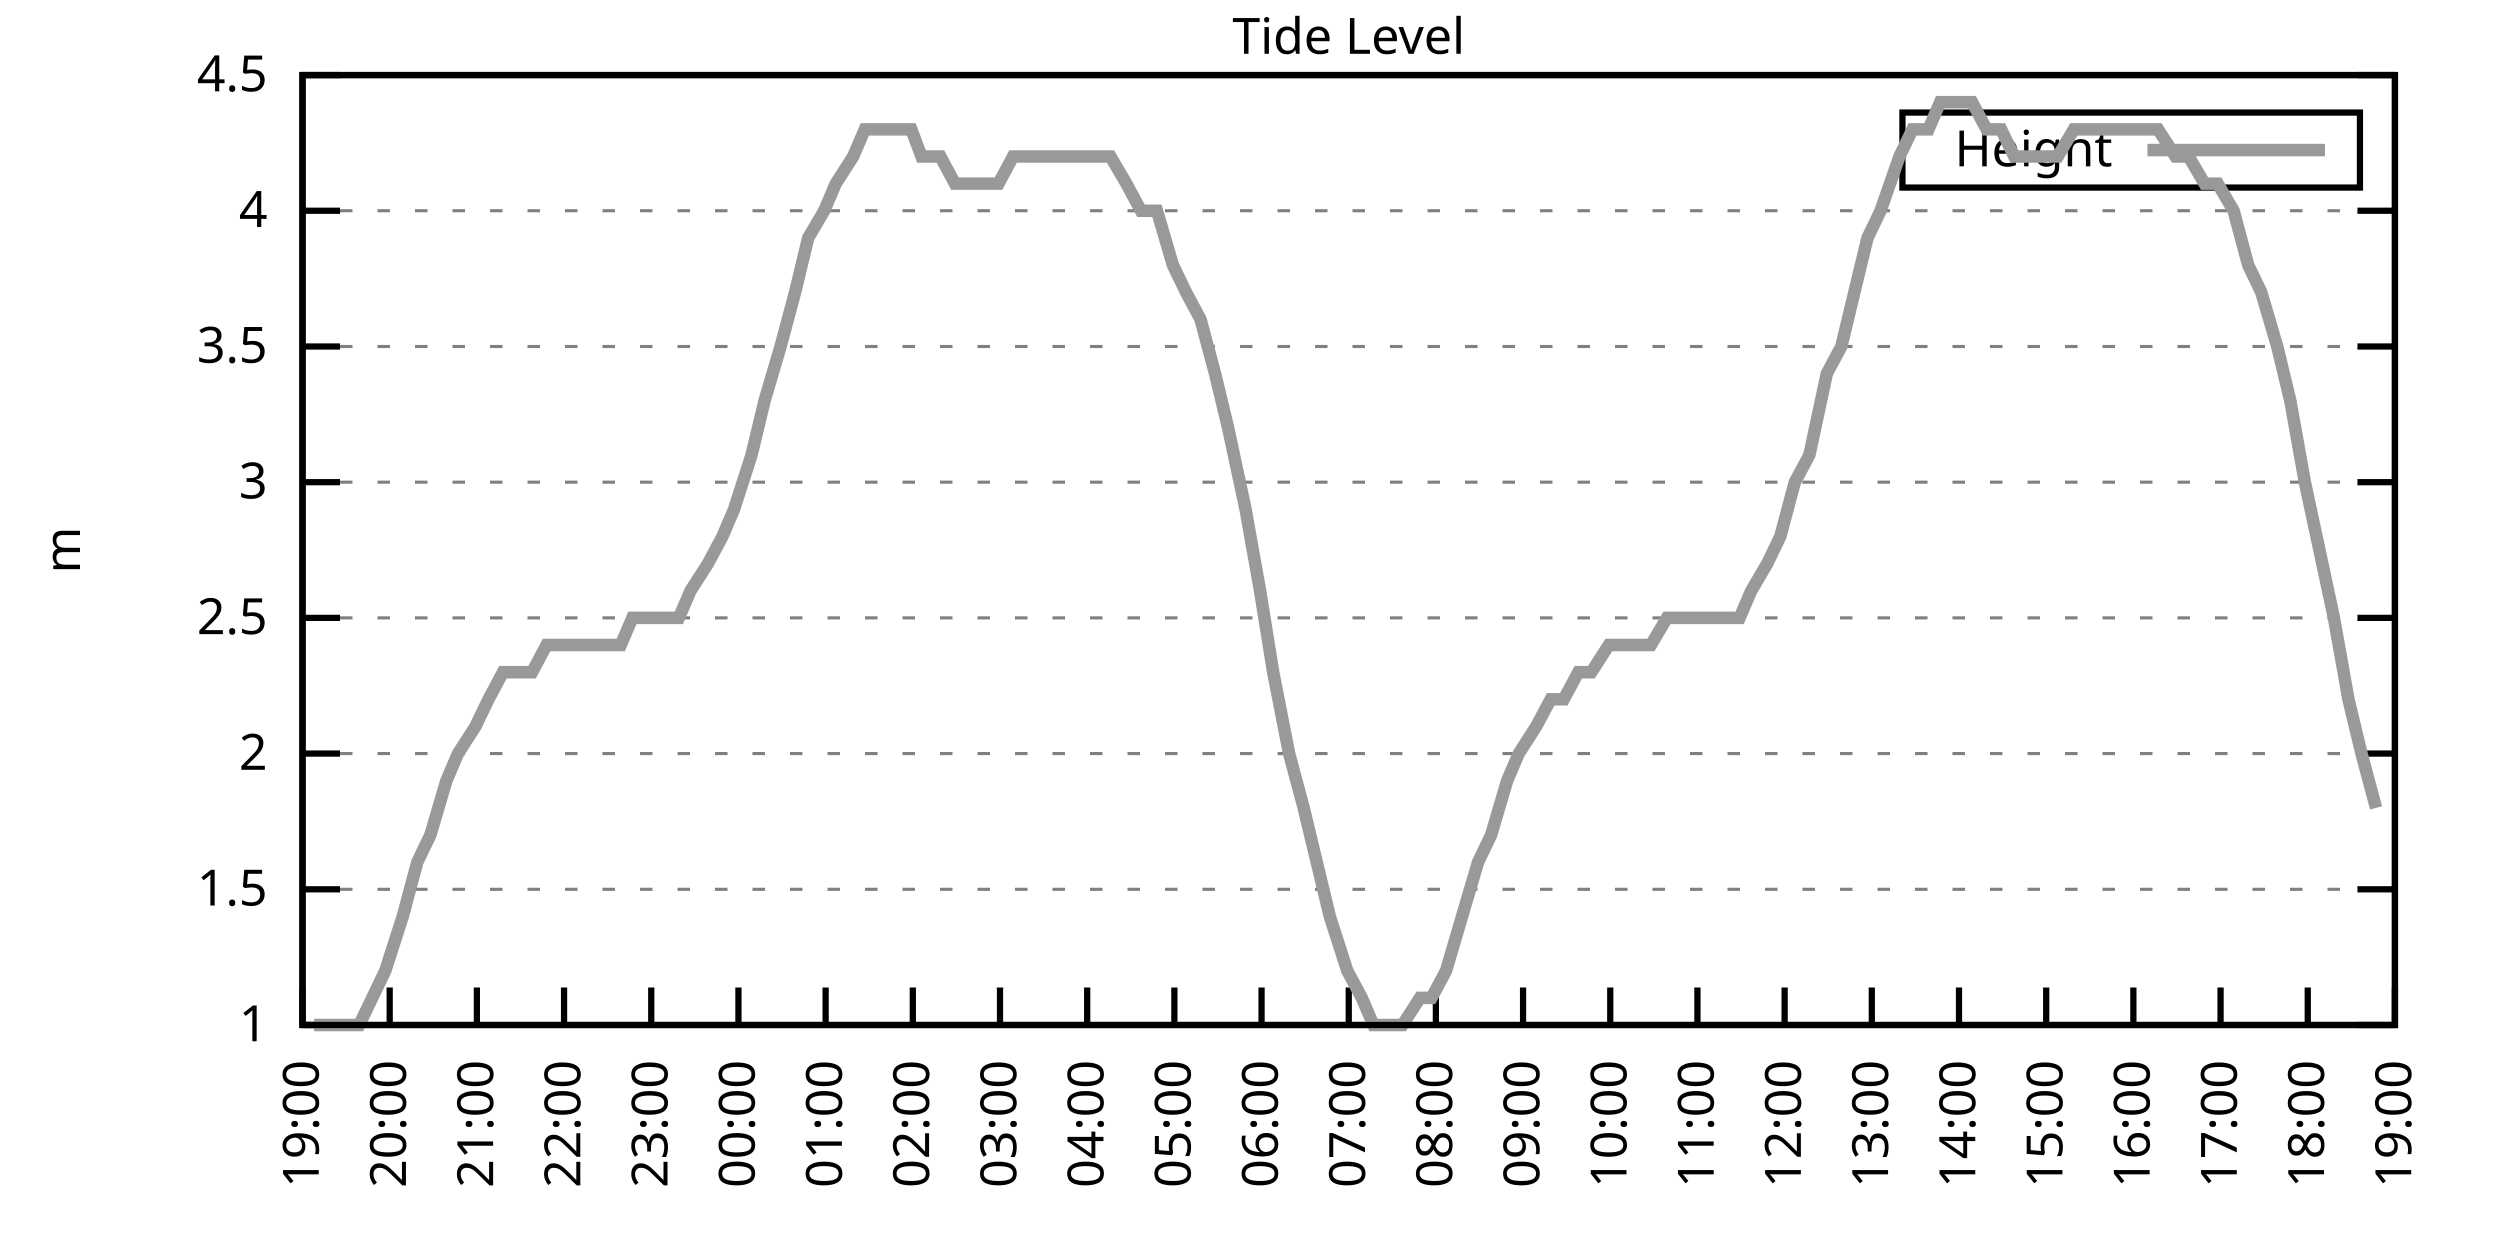
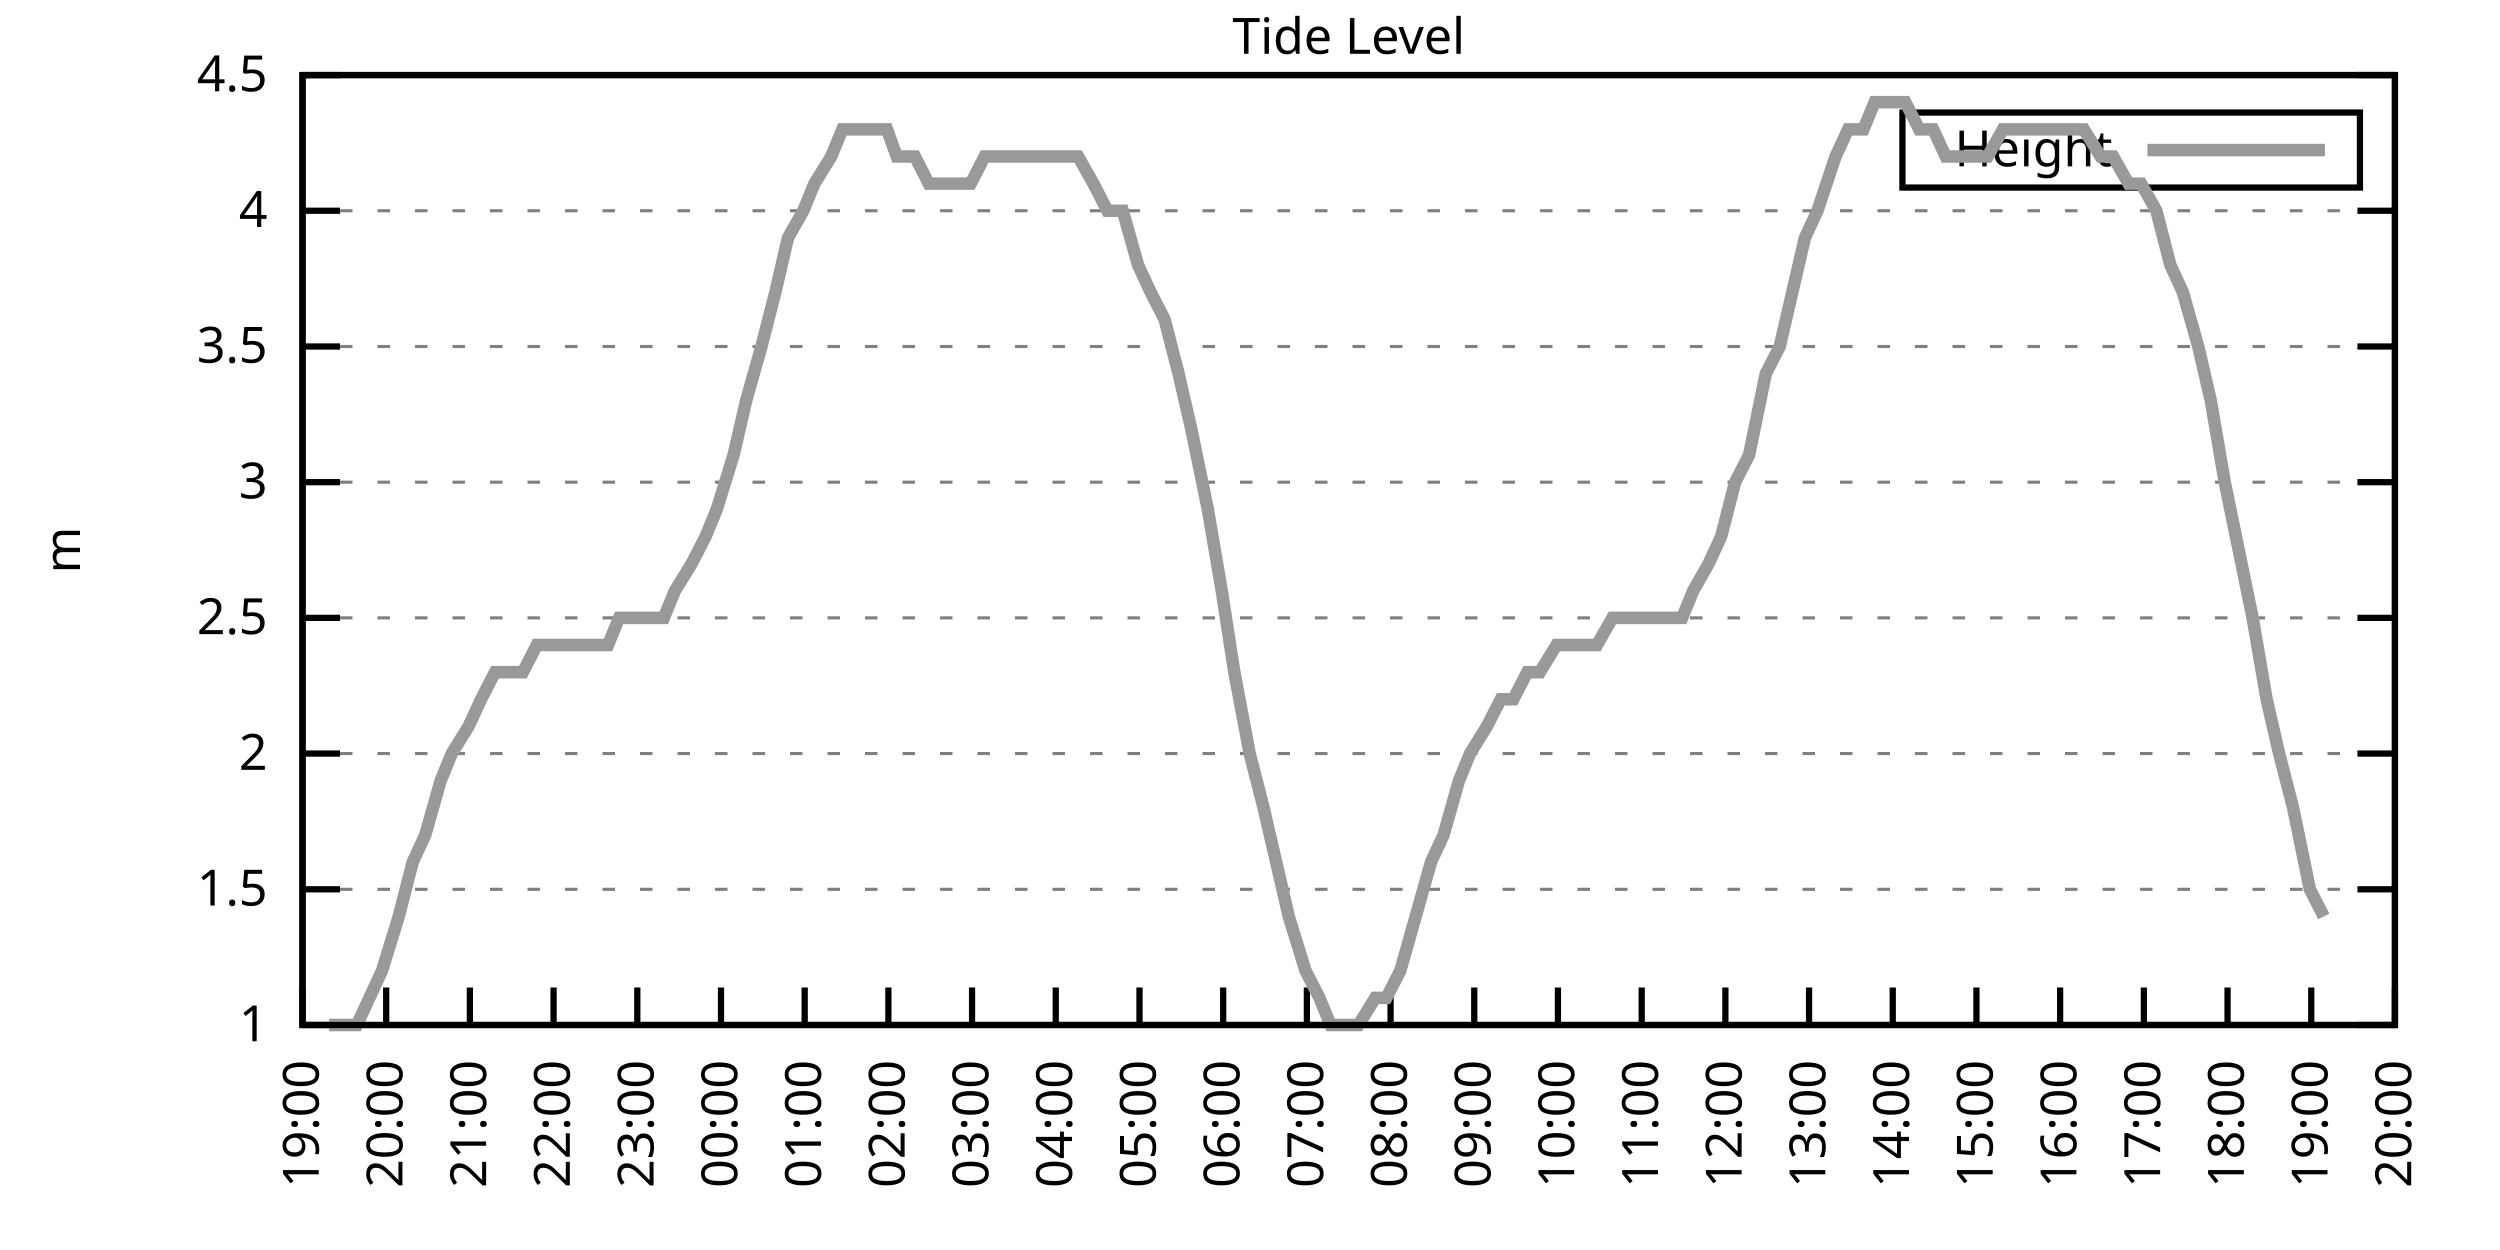
<svg xmlns="http://www.w3.org/2000/svg" xmlns:xlink="http://www.w3.org/1999/xlink" width="400" height="200" viewBox="0 0 400 200">
  <g id="gnuplot_canvas">
    <rect x="0" y="0" width="400" height="200" fill="none" />
    <defs>
      <circle id="gpDot" r="0.5" stroke-width="0.5" stroke="currentColor" />
      <path id="gpPt0" stroke-width="0.333" stroke="currentColor" d="M-1,0 h2 M0,-1 v2" />
      <path id="gpPt1" stroke-width="0.333" stroke="currentColor" d="M-1,-1 L1,1 M1,-1 L-1,1" />
      <path id="gpPt2" stroke-width="0.333" stroke="currentColor" d="M-1,0 L1,0 M0,-1 L0,1 M-1,-1 L1,1 M-1,1 L1,-1" />
      <rect id="gpPt3" stroke-width="0.333" stroke="currentColor" x="-1" y="-1" width="2" height="2" />
      <rect id="gpPt4" stroke-width="0.333" stroke="currentColor" fill="currentColor" x="-1" y="-1" width="2" height="2" />
      <circle id="gpPt5" stroke-width="0.333" stroke="currentColor" cx="0" cy="0" r="1" />
      <use xlink:href="#gpPt5" id="gpPt6" fill="currentColor" stroke="none" />
      <path id="gpPt7" stroke-width="0.333" stroke="currentColor" d="M0,-1.33 L-1.33,0.67 L1.33,0.67 z" />
      <use xlink:href="#gpPt7" id="gpPt8" fill="currentColor" stroke="none" />
      <use xlink:href="#gpPt7" id="gpPt9" stroke="currentColor" transform="rotate(180)" />
      <use xlink:href="#gpPt9" id="gpPt10" fill="currentColor" stroke="none" />
      <use xlink:href="#gpPt3" id="gpPt11" stroke="currentColor" transform="rotate(45)" />
      <use xlink:href="#gpPt11" id="gpPt12" fill="currentColor" stroke="none" />
      <path id="gpPt13" stroke-width="0.333" stroke="currentColor" d="M0,1.330 L1.265,0.411 L0.782,-1.067 L-0.782,-1.076 L-1.265,0.411 z" />
      <use xlink:href="#gpPt13" id="gpPt14" fill="currentColor" stroke="none" />
      <filter id="textbox" filterUnits="objectBoundingBox" x="0" y="0" height="1" width="1">
        <feFlood flood-color="white" flood-opacity="1" result="bgnd" />
        <feComposite in="SourceGraphic" in2="bgnd" operator="atop" />
      </filter>
      <filter id="greybox" filterUnits="objectBoundingBox" x="0" y="0" height="1" width="1">
        <feFlood flood-color="lightgrey" flood-opacity="1" result="grey" />
        <feComposite in="SourceGraphic" in2="grey" operator="atop" />
      </filter>
    </defs>
    <g fill="none" color="white" stroke="currentColor" stroke-width="1.00" stroke-linecap="butt" stroke-linejoin="miter">
</g>
    <g fill="none" color="black" stroke="currentColor" stroke-width="1.00" stroke-linecap="butt" stroke-linejoin="miter">
      <g stroke="none" shape-rendering="crispEdges">
        <polygon fill="rgb(255, 255, 255)" points="48.40,164.00 383.18,164.00 383.18,12.02 48.40,12.02 " />
      </g>
    </g>
    <g fill="none" color="black" stroke="currentColor" stroke-width="1.00" stroke-linecap="butt" stroke-linejoin="miter">
</g>
    <g fill="none" color="black" stroke="black" stroke-width="0.50" stroke-linecap="butt" stroke-linejoin="miter">
</g>
    <g fill="none" color="gray" stroke="currentColor" stroke-width="0.50" stroke-linecap="butt" stroke-linejoin="miter">
      <path stroke="gray" stroke-dasharray="2,4" class="gridline" d="M48.40,164.00 L383.19,164.00  " />
    </g>
    <g fill="none" color="gray" stroke="gray" stroke-width="1.00" stroke-linecap="butt" stroke-linejoin="miter">
</g>
    <g fill="none" color="black" stroke="currentColor" stroke-width="1.00" stroke-linecap="butt" stroke-linejoin="miter">
      <path stroke="black" d="M48.40,164.00 L54.40,164.00 M383.19,164.00 L377.19,164.00  " />
      <g transform="translate(42.80,166.60)" stroke="none" fill="black" font-family="Sans" font-size="8.00" text-anchor="end">
        <text>
          <tspan font-family="Sans"> 1</tspan>
        </text>
      </g>
    </g>
    <g fill="none" color="black" stroke="currentColor" stroke-width="1.00" stroke-linecap="butt" stroke-linejoin="miter">
</g>
    <g fill="none" color="black" stroke="black" stroke-width="0.50" stroke-linecap="butt" stroke-linejoin="miter">
</g>
    <g fill="none" color="gray" stroke="currentColor" stroke-width="0.50" stroke-linecap="butt" stroke-linejoin="miter">
      <path stroke="gray" stroke-dasharray="2,4" class="gridline" d="M48.40,142.29 L383.19,142.29  " />
    </g>
    <g fill="none" color="gray" stroke="gray" stroke-width="1.00" stroke-linecap="butt" stroke-linejoin="miter">
</g>
    <g fill="none" color="black" stroke="currentColor" stroke-width="1.00" stroke-linecap="butt" stroke-linejoin="miter">
      <path stroke="black" d="M48.40,142.29 L54.40,142.29 M383.19,142.29 L377.19,142.29  " />
      <g transform="translate(42.80,144.89)" stroke="none" fill="black" font-family="Sans" font-size="8.00" text-anchor="end">
        <text>
          <tspan font-family="Sans"> 1.5</tspan>
        </text>
      </g>
    </g>
    <g fill="none" color="black" stroke="currentColor" stroke-width="1.00" stroke-linecap="butt" stroke-linejoin="miter">
</g>
    <g fill="none" color="black" stroke="black" stroke-width="0.50" stroke-linecap="butt" stroke-linejoin="miter">
</g>
    <g fill="none" color="gray" stroke="currentColor" stroke-width="0.50" stroke-linecap="butt" stroke-linejoin="miter">
      <path stroke="gray" stroke-dasharray="2,4" class="gridline" d="M48.40,120.57 L383.19,120.57  " />
    </g>
    <g fill="none" color="gray" stroke="gray" stroke-width="1.00" stroke-linecap="butt" stroke-linejoin="miter">
</g>
    <g fill="none" color="black" stroke="currentColor" stroke-width="1.00" stroke-linecap="butt" stroke-linejoin="miter">
      <path stroke="black" d="M48.40,120.57 L54.40,120.57 M383.19,120.57 L377.19,120.57  " />
      <g transform="translate(42.80,123.17)" stroke="none" fill="black" font-family="Sans" font-size="8.00" text-anchor="end">
        <text>
          <tspan font-family="Sans"> 2</tspan>
        </text>
      </g>
    </g>
    <g fill="none" color="black" stroke="currentColor" stroke-width="1.00" stroke-linecap="butt" stroke-linejoin="miter">
</g>
    <g fill="none" color="black" stroke="black" stroke-width="0.50" stroke-linecap="butt" stroke-linejoin="miter">
</g>
    <g fill="none" color="gray" stroke="currentColor" stroke-width="0.50" stroke-linecap="butt" stroke-linejoin="miter">
      <path stroke="gray" stroke-dasharray="2,4" class="gridline" d="M48.40,98.86 L383.19,98.86  " />
    </g>
    <g fill="none" color="gray" stroke="gray" stroke-width="1.00" stroke-linecap="butt" stroke-linejoin="miter">
</g>
    <g fill="none" color="black" stroke="currentColor" stroke-width="1.00" stroke-linecap="butt" stroke-linejoin="miter">
      <path stroke="black" d="M48.40,98.86 L54.40,98.86 M383.19,98.86 L377.19,98.86  " />
      <g transform="translate(42.80,101.46)" stroke="none" fill="black" font-family="Sans" font-size="8.00" text-anchor="end">
        <text>
          <tspan font-family="Sans"> 2.5</tspan>
        </text>
      </g>
    </g>
    <g fill="none" color="black" stroke="currentColor" stroke-width="1.00" stroke-linecap="butt" stroke-linejoin="miter">
</g>
    <g fill="none" color="black" stroke="black" stroke-width="0.50" stroke-linecap="butt" stroke-linejoin="miter">
</g>
    <g fill="none" color="gray" stroke="currentColor" stroke-width="0.50" stroke-linecap="butt" stroke-linejoin="miter">
      <path stroke="gray" stroke-dasharray="2,4" class="gridline" d="M48.40,77.15 L383.19,77.15  " />
    </g>
    <g fill="none" color="gray" stroke="gray" stroke-width="1.00" stroke-linecap="butt" stroke-linejoin="miter">
</g>
    <g fill="none" color="black" stroke="currentColor" stroke-width="1.00" stroke-linecap="butt" stroke-linejoin="miter">
      <path stroke="black" d="M48.40,77.15 L54.40,77.15 M383.19,77.15 L377.19,77.15  " />
      <g transform="translate(42.80,79.75)" stroke="none" fill="black" font-family="Sans" font-size="8.00" text-anchor="end">
        <text>
          <tspan font-family="Sans"> 3</tspan>
        </text>
      </g>
    </g>
    <g fill="none" color="black" stroke="currentColor" stroke-width="1.00" stroke-linecap="butt" stroke-linejoin="miter">
</g>
    <g fill="none" color="black" stroke="black" stroke-width="0.50" stroke-linecap="butt" stroke-linejoin="miter">
</g>
    <g fill="none" color="gray" stroke="currentColor" stroke-width="0.50" stroke-linecap="butt" stroke-linejoin="miter">
      <path stroke="gray" stroke-dasharray="2,4" class="gridline" d="M48.40,55.44 L383.19,55.44  " />
    </g>
    <g fill="none" color="gray" stroke="gray" stroke-width="1.00" stroke-linecap="butt" stroke-linejoin="miter">
</g>
    <g fill="none" color="black" stroke="currentColor" stroke-width="1.00" stroke-linecap="butt" stroke-linejoin="miter">
      <path stroke="black" d="M48.40,55.44 L54.40,55.44 M383.19,55.44 L377.19,55.44  " />
      <g transform="translate(42.80,58.04)" stroke="none" fill="black" font-family="Sans" font-size="8.00" text-anchor="end">
        <text>
          <tspan font-family="Sans"> 3.5</tspan>
        </text>
      </g>
    </g>
    <g fill="none" color="black" stroke="currentColor" stroke-width="1.00" stroke-linecap="butt" stroke-linejoin="miter">
</g>
    <g fill="none" color="black" stroke="black" stroke-width="0.50" stroke-linecap="butt" stroke-linejoin="miter">
</g>
    <g fill="none" color="gray" stroke="currentColor" stroke-width="0.50" stroke-linecap="butt" stroke-linejoin="miter">
      <path stroke="gray" stroke-dasharray="2,4" class="gridline" d="M48.40,33.72 L383.19,33.72  " />
    </g>
    <g fill="none" color="gray" stroke="gray" stroke-width="1.00" stroke-linecap="butt" stroke-linejoin="miter">
</g>
    <g fill="none" color="black" stroke="currentColor" stroke-width="1.00" stroke-linecap="butt" stroke-linejoin="miter">
      <path stroke="black" d="M48.40,33.72 L54.40,33.72 M383.19,33.72 L377.19,33.72  " />
      <g transform="translate(42.80,36.32)" stroke="none" fill="black" font-family="Sans" font-size="8.00" text-anchor="end">
        <text>
          <tspan font-family="Sans"> 4</tspan>
        </text>
      </g>
    </g>
    <g fill="none" color="black" stroke="currentColor" stroke-width="1.00" stroke-linecap="butt" stroke-linejoin="miter">
</g>
    <g fill="none" color="black" stroke="black" stroke-width="0.50" stroke-linecap="butt" stroke-linejoin="miter">
</g>
    <g fill="none" color="gray" stroke="currentColor" stroke-width="0.50" stroke-linecap="butt" stroke-linejoin="miter">
      <path stroke="gray" stroke-dasharray="2,4" class="gridline" d="M48.40,12.01 L383.19,12.01  " />
    </g>
    <g fill="none" color="gray" stroke="gray" stroke-width="1.00" stroke-linecap="butt" stroke-linejoin="miter">
</g>
    <g fill="none" color="black" stroke="currentColor" stroke-width="1.00" stroke-linecap="butt" stroke-linejoin="miter">
      <path stroke="black" d="M48.40,12.01 L54.40,12.01 M383.19,12.01 L377.19,12.01  " />
      <g transform="translate(42.80,14.61)" stroke="none" fill="black" font-family="Sans" font-size="8.00" text-anchor="end">
        <text>
          <tspan font-family="Sans"> 4.5</tspan>
        </text>
      </g>
    </g>
    <g fill="none" color="black" stroke="currentColor" stroke-width="1.00" stroke-linecap="butt" stroke-linejoin="miter">
      <path stroke="black" d="M48.40,164.00 L48.40,158.00  " />
      <g transform="translate(51.00,169.60) rotate(270.00)" stroke="none" fill="black" font-family="Sans" font-size="8.00" text-anchor="end">
        <text>
          <tspan font-family="Sans">19:00</tspan>
        </text>
      </g>
    </g>
    <g fill="none" color="black" stroke="currentColor" stroke-width="1.00" stroke-linecap="butt" stroke-linejoin="miter">
-       <path stroke="black" d="M62.35,164.00 L62.35,158.00  " />
-       <g transform="translate(64.95,169.60) rotate(270.00)" stroke="none" fill="black" font-family="Sans" font-size="8.00" text-anchor="end">
+       <path stroke="black" d="M61.79,164.00 L61.79,158.00  " />
+       <g transform="translate(64.39,169.60) rotate(270.00)" stroke="none" fill="black" font-family="Sans" font-size="8.00" text-anchor="end">
        <text>
          <tspan font-family="Sans">20:00</tspan>
        </text>
      </g>
    </g>
    <g fill="none" color="black" stroke="currentColor" stroke-width="1.00" stroke-linecap="butt" stroke-linejoin="miter">
-       <path stroke="black" d="M76.30,164.00 L76.30,158.00  " />
-       <g transform="translate(78.90,169.60) rotate(270.00)" stroke="none" fill="black" font-family="Sans" font-size="8.00" text-anchor="end">
+       <path stroke="black" d="M75.18,164.00 L75.18,158.00  " />
+       <g transform="translate(77.78,169.60) rotate(270.00)" stroke="none" fill="black" font-family="Sans" font-size="8.00" text-anchor="end">
        <text>
          <tspan font-family="Sans">21:00</tspan>
        </text>
      </g>
    </g>
    <g fill="none" color="black" stroke="currentColor" stroke-width="1.00" stroke-linecap="butt" stroke-linejoin="miter">
-       <path stroke="black" d="M90.25,164.00 L90.25,158.00  " />
-       <g transform="translate(92.85,169.60) rotate(270.00)" stroke="none" fill="black" font-family="Sans" font-size="8.00" text-anchor="end">
+       <path stroke="black" d="M88.57,164.00 L88.57,158.00  " />
+       <g transform="translate(91.17,169.60) rotate(270.00)" stroke="none" fill="black" font-family="Sans" font-size="8.00" text-anchor="end">
        <text>
          <tspan font-family="Sans">22:00</tspan>
        </text>
      </g>
    </g>
    <g fill="none" color="black" stroke="currentColor" stroke-width="1.00" stroke-linecap="butt" stroke-linejoin="miter">
-       <path stroke="black" d="M104.20,164.00 L104.20,158.00  " />
-       <g transform="translate(106.80,169.60) rotate(270.00)" stroke="none" fill="black" font-family="Sans" font-size="8.00" text-anchor="end">
+       <path stroke="black" d="M101.97,164.00 L101.97,158.00  " />
+       <g transform="translate(104.57,169.60) rotate(270.00)" stroke="none" fill="black" font-family="Sans" font-size="8.00" text-anchor="end">
        <text>
          <tspan font-family="Sans">23:00</tspan>
        </text>
      </g>
    </g>
    <g fill="none" color="black" stroke="currentColor" stroke-width="1.00" stroke-linecap="butt" stroke-linejoin="miter">
-       <path stroke="black" d="M118.15,164.00 L118.15,158.00  " />
-       <g transform="translate(120.75,169.60) rotate(270.00)" stroke="none" fill="black" font-family="Sans" font-size="8.00" text-anchor="end">
+       <path stroke="black" d="M115.36,164.00 L115.36,158.00  " />
+       <g transform="translate(117.96,169.60) rotate(270.00)" stroke="none" fill="black" font-family="Sans" font-size="8.00" text-anchor="end">
        <text>
          <tspan font-family="Sans">00:00</tspan>
        </text>
      </g>
    </g>
    <g fill="none" color="black" stroke="currentColor" stroke-width="1.00" stroke-linecap="butt" stroke-linejoin="miter">
-       <path stroke="black" d="M132.10,164.00 L132.10,158.00  " />
-       <g transform="translate(134.70,169.60) rotate(270.00)" stroke="none" fill="black" font-family="Sans" font-size="8.00" text-anchor="end">
+       <path stroke="black" d="M128.75,164.00 L128.75,158.00  " />
+       <g transform="translate(131.35,169.60) rotate(270.00)" stroke="none" fill="black" font-family="Sans" font-size="8.00" text-anchor="end">
        <text>
          <tspan font-family="Sans">01:00</tspan>
        </text>
      </g>
    </g>
    <g fill="none" color="black" stroke="currentColor" stroke-width="1.00" stroke-linecap="butt" stroke-linejoin="miter">
-       <path stroke="black" d="M146.05,164.00 L146.05,158.00  " />
-       <g transform="translate(148.65,169.60) rotate(270.00)" stroke="none" fill="black" font-family="Sans" font-size="8.00" text-anchor="end">
+       <path stroke="black" d="M142.14,164.00 L142.14,158.00  " />
+       <g transform="translate(144.74,169.60) rotate(270.00)" stroke="none" fill="black" font-family="Sans" font-size="8.00" text-anchor="end">
        <text>
          <tspan font-family="Sans">02:00</tspan>
        </text>
      </g>
    </g>
    <g fill="none" color="black" stroke="currentColor" stroke-width="1.00" stroke-linecap="butt" stroke-linejoin="miter">
-       <path stroke="black" d="M160.00,164.00 L160.00,158.00  " />
-       <g transform="translate(162.60,169.60) rotate(270.00)" stroke="none" fill="black" font-family="Sans" font-size="8.00" text-anchor="end">
+       <path stroke="black" d="M155.53,164.00 L155.53,158.00  " />
+       <g transform="translate(158.13,169.60) rotate(270.00)" stroke="none" fill="black" font-family="Sans" font-size="8.00" text-anchor="end">
        <text>
          <tspan font-family="Sans">03:00</tspan>
        </text>
      </g>
    </g>
    <g fill="none" color="black" stroke="currentColor" stroke-width="1.00" stroke-linecap="butt" stroke-linejoin="miter">
-       <path stroke="black" d="M173.95,164.00 L173.95,158.00  " />
-       <g transform="translate(176.55,169.60) rotate(270.00)" stroke="none" fill="black" font-family="Sans" font-size="8.00" text-anchor="end">
+       <path stroke="black" d="M168.92,164.00 L168.92,158.00  " />
+       <g transform="translate(171.52,169.60) rotate(270.00)" stroke="none" fill="black" font-family="Sans" font-size="8.00" text-anchor="end">
        <text>
          <tspan font-family="Sans">04:00</tspan>
        </text>
      </g>
    </g>
    <g fill="none" color="black" stroke="currentColor" stroke-width="1.00" stroke-linecap="butt" stroke-linejoin="miter">
-       <path stroke="black" d="M187.90,164.00 L187.90,158.00  " />
-       <g transform="translate(190.50,169.60) rotate(270.00)" stroke="none" fill="black" font-family="Sans" font-size="8.00" text-anchor="end">
+       <path stroke="black" d="M182.32,164.00 L182.32,158.00  " />
+       <g transform="translate(184.92,169.60) rotate(270.00)" stroke="none" fill="black" font-family="Sans" font-size="8.00" text-anchor="end">
        <text>
          <tspan font-family="Sans">05:00</tspan>
        </text>
      </g>
    </g>
    <g fill="none" color="black" stroke="currentColor" stroke-width="1.00" stroke-linecap="butt" stroke-linejoin="miter">
-       <path stroke="black" d="M201.85,164.00 L201.85,158.00  " />
-       <g transform="translate(204.45,169.60) rotate(270.00)" stroke="none" fill="black" font-family="Sans" font-size="8.00" text-anchor="end">
+       <path stroke="black" d="M195.71,164.00 L195.71,158.00  " />
+       <g transform="translate(198.31,169.60) rotate(270.00)" stroke="none" fill="black" font-family="Sans" font-size="8.00" text-anchor="end">
        <text>
          <tspan font-family="Sans">06:00</tspan>
        </text>
      </g>
    </g>
    <g fill="none" color="black" stroke="currentColor" stroke-width="1.00" stroke-linecap="butt" stroke-linejoin="miter">
-       <path stroke="black" d="M215.80,164.00 L215.80,158.00  " />
-       <g transform="translate(218.40,169.60) rotate(270.00)" stroke="none" fill="black" font-family="Sans" font-size="8.00" text-anchor="end">
+       <path stroke="black" d="M209.10,164.00 L209.10,158.00  " />
+       <g transform="translate(211.70,169.60) rotate(270.00)" stroke="none" fill="black" font-family="Sans" font-size="8.00" text-anchor="end">
        <text>
          <tspan font-family="Sans">07:00</tspan>
        </text>
      </g>
    </g>
    <g fill="none" color="black" stroke="currentColor" stroke-width="1.00" stroke-linecap="butt" stroke-linejoin="miter">
-       <path stroke="black" d="M229.74,164.00 L229.74,158.00  " />
-       <g transform="translate(232.34,169.60) rotate(270.00)" stroke="none" fill="black" font-family="Sans" font-size="8.00" text-anchor="end">
+       <path stroke="black" d="M222.49,164.00 L222.49,158.00  " />
+       <g transform="translate(225.09,169.60) rotate(270.00)" stroke="none" fill="black" font-family="Sans" font-size="8.00" text-anchor="end">
        <text>
          <tspan font-family="Sans">08:00</tspan>
        </text>
      </g>
    </g>
    <g fill="none" color="black" stroke="currentColor" stroke-width="1.00" stroke-linecap="butt" stroke-linejoin="miter">
-       <path stroke="black" d="M243.69,164.00 L243.69,158.00  " />
-       <g transform="translate(246.29,169.60) rotate(270.00)" stroke="none" fill="black" font-family="Sans" font-size="8.00" text-anchor="end">
+       <path stroke="black" d="M235.88,164.00 L235.88,158.00  " />
+       <g transform="translate(238.48,169.60) rotate(270.00)" stroke="none" fill="black" font-family="Sans" font-size="8.00" text-anchor="end">
        <text>
          <tspan font-family="Sans">09:00</tspan>
        </text>
      </g>
    </g>
    <g fill="none" color="black" stroke="currentColor" stroke-width="1.00" stroke-linecap="butt" stroke-linejoin="miter">
-       <path stroke="black" d="M257.64,164.00 L257.64,158.00  " />
-       <g transform="translate(260.24,169.60) rotate(270.00)" stroke="none" fill="black" font-family="Sans" font-size="8.00" text-anchor="end">
+       <path stroke="black" d="M249.27,164.00 L249.27,158.00  " />
+       <g transform="translate(251.87,169.60) rotate(270.00)" stroke="none" fill="black" font-family="Sans" font-size="8.00" text-anchor="end">
        <text>
          <tspan font-family="Sans">10:00</tspan>
        </text>
      </g>
    </g>
    <g fill="none" color="black" stroke="currentColor" stroke-width="1.00" stroke-linecap="butt" stroke-linejoin="miter">
-       <path stroke="black" d="M271.59,164.00 L271.59,158.00  " />
-       <g transform="translate(274.19,169.60) rotate(270.00)" stroke="none" fill="black" font-family="Sans" font-size="8.00" text-anchor="end">
+       <path stroke="black" d="M262.67,164.00 L262.67,158.00  " />
+       <g transform="translate(265.27,169.60) rotate(270.00)" stroke="none" fill="black" font-family="Sans" font-size="8.00" text-anchor="end">
        <text>
          <tspan font-family="Sans">11:00</tspan>
        </text>
      </g>
    </g>
    <g fill="none" color="black" stroke="currentColor" stroke-width="1.00" stroke-linecap="butt" stroke-linejoin="miter">
-       <path stroke="black" d="M285.54,164.00 L285.54,158.00  " />
-       <g transform="translate(288.14,169.60) rotate(270.00)" stroke="none" fill="black" font-family="Sans" font-size="8.00" text-anchor="end">
+       <path stroke="black" d="M276.06,164.00 L276.06,158.00  " />
+       <g transform="translate(278.66,169.60) rotate(270.00)" stroke="none" fill="black" font-family="Sans" font-size="8.00" text-anchor="end">
        <text>
          <tspan font-family="Sans">12:00</tspan>
        </text>
      </g>
    </g>
    <g fill="none" color="black" stroke="currentColor" stroke-width="1.00" stroke-linecap="butt" stroke-linejoin="miter">
-       <path stroke="black" d="M299.49,164.00 L299.49,158.00  " />
-       <g transform="translate(302.09,169.60) rotate(270.00)" stroke="none" fill="black" font-family="Sans" font-size="8.00" text-anchor="end">
+       <path stroke="black" d="M289.45,164.00 L289.45,158.00  " />
+       <g transform="translate(292.05,169.60) rotate(270.00)" stroke="none" fill="black" font-family="Sans" font-size="8.00" text-anchor="end">
        <text>
          <tspan font-family="Sans">13:00</tspan>
        </text>
      </g>
    </g>
    <g fill="none" color="black" stroke="currentColor" stroke-width="1.00" stroke-linecap="butt" stroke-linejoin="miter">
-       <path stroke="black" d="M313.44,164.00 L313.44,158.00  " />
-       <g transform="translate(316.04,169.60) rotate(270.00)" stroke="none" fill="black" font-family="Sans" font-size="8.00" text-anchor="end">
+       <path stroke="black" d="M302.84,164.00 L302.84,158.00  " />
+       <g transform="translate(305.44,169.60) rotate(270.00)" stroke="none" fill="black" font-family="Sans" font-size="8.00" text-anchor="end">
        <text>
          <tspan font-family="Sans">14:00</tspan>
        </text>
      </g>
    </g>
    <g fill="none" color="black" stroke="currentColor" stroke-width="1.00" stroke-linecap="butt" stroke-linejoin="miter">
-       <path stroke="black" d="M327.39,164.00 L327.39,158.00  " />
-       <g transform="translate(329.99,169.60) rotate(270.00)" stroke="none" fill="black" font-family="Sans" font-size="8.00" text-anchor="end">
+       <path stroke="black" d="M316.23,164.00 L316.23,158.00  " />
+       <g transform="translate(318.83,169.60) rotate(270.00)" stroke="none" fill="black" font-family="Sans" font-size="8.00" text-anchor="end">
        <text>
          <tspan font-family="Sans">15:00</tspan>
        </text>
      </g>
    </g>
    <g fill="none" color="black" stroke="currentColor" stroke-width="1.00" stroke-linecap="butt" stroke-linejoin="miter">
-       <path stroke="black" d="M341.34,164.00 L341.34,158.00  " />
-       <g transform="translate(343.94,169.60) rotate(270.00)" stroke="none" fill="black" font-family="Sans" font-size="8.00" text-anchor="end">
+       <path stroke="black" d="M329.62,164.00 L329.62,158.00  " />
+       <g transform="translate(332.22,169.60) rotate(270.00)" stroke="none" fill="black" font-family="Sans" font-size="8.00" text-anchor="end">
        <text>
          <tspan font-family="Sans">16:00</tspan>
        </text>
      </g>
    </g>
    <g fill="none" color="black" stroke="currentColor" stroke-width="1.00" stroke-linecap="butt" stroke-linejoin="miter">
-       <path stroke="black" d="M355.29,164.00 L355.29,158.00  " />
-       <g transform="translate(357.89,169.60) rotate(270.00)" stroke="none" fill="black" font-family="Sans" font-size="8.00" text-anchor="end">
+       <path stroke="black" d="M343.02,164.00 L343.02,158.00  " />
+       <g transform="translate(345.62,169.60) rotate(270.00)" stroke="none" fill="black" font-family="Sans" font-size="8.00" text-anchor="end">
        <text>
          <tspan font-family="Sans">17:00</tspan>
        </text>
      </g>
    </g>
    <g fill="none" color="black" stroke="currentColor" stroke-width="1.00" stroke-linecap="butt" stroke-linejoin="miter">
-       <path stroke="black" d="M369.24,164.00 L369.24,158.00  " />
-       <g transform="translate(371.84,169.60) rotate(270.00)" stroke="none" fill="black" font-family="Sans" font-size="8.00" text-anchor="end">
+       <path stroke="black" d="M356.41,164.00 L356.41,158.00  " />
+       <g transform="translate(359.01,169.60) rotate(270.00)" stroke="none" fill="black" font-family="Sans" font-size="8.00" text-anchor="end">
        <text>
          <tspan font-family="Sans">18:00</tspan>
+         </text>
+       </g>
+     </g>
+     <g fill="none" color="black" stroke="currentColor" stroke-width="1.00" stroke-linecap="butt" stroke-linejoin="miter">
+       <path stroke="black" d="M369.80,164.00 L369.80,158.00  " />
+       <g transform="translate(372.40,169.60) rotate(270.00)" stroke="none" fill="black" font-family="Sans" font-size="8.00" text-anchor="end">
+         <text>
+           <tspan font-family="Sans">19:00</tspan>
        </text>
      </g>
    </g>
    <g fill="none" color="black" stroke="currentColor" stroke-width="1.00" stroke-linecap="butt" stroke-linejoin="miter">
      <path stroke="black" d="M383.19,164.00 L383.19,158.00  " />
      <g transform="translate(385.79,169.60) rotate(270.00)" stroke="none" fill="black" font-family="Sans" font-size="8.00" text-anchor="end">
        <text>
-           <tspan font-family="Sans">19:00</tspan>
+           <tspan font-family="Sans">20:00</tspan>
        </text>
      </g>
    </g>
    <g fill="none" color="black" stroke="currentColor" stroke-width="1.00" stroke-linecap="butt" stroke-linejoin="miter">
</g>
    <g fill="none" color="black" stroke="currentColor" stroke-width="1.00" stroke-linecap="butt" stroke-linejoin="miter">
      <path stroke="black" d="M48.40,12.01 L48.40,164.00 L383.19,164.00 L383.19,12.01 L48.40,12.01 Z  " />
    </g>
    <g fill="none" color="black" stroke="currentColor" stroke-width="1.00" stroke-linecap="butt" stroke-linejoin="miter">
</g>
    <g fill="none" color="black" stroke="currentColor" stroke-width="1.00" stroke-linecap="butt" stroke-linejoin="miter">
      <path stroke="black" d="M304.39,30.01 L304.39,18.01 L377.59,18.01 L377.59,30.01 L304.39,30.01 Z  " />
    </g>
    <g id="Tide_level_plot_1">
      <g fill="none" color="white" stroke="black" stroke-width="2.00" stroke-linecap="butt" stroke-linejoin="miter">
</g>
      <g fill="none" color="black" stroke="currentColor" stroke-width="2.00" stroke-linecap="butt" stroke-linejoin="miter">
        <g transform="translate(337.99,26.61)" stroke="none" fill="black" font-family="Sans" font-size="8.00" text-anchor="end">
          <text>
            <tspan font-family="Sans">Height</tspan>
          </text>
        </g>
      </g>
      <g fill="none" color="black" stroke="currentColor" stroke-width="2.00" stroke-linecap="butt" stroke-linejoin="miter">
-         <path stroke="rgb(153, 153, 153)" d="M343.59,24.01 L371.99,24.01 M50.26,164.00 L52.82,164.00 L54.91,164.00 L57.47,164.00 L59.56,159.66 L61.65,155.31   L64.44,146.63 L66.77,137.94 L68.86,133.60 L71.42,124.92 L73.28,120.57 L76.07,116.23 L78.16,111.89 L80.48,107.55   L83.04,107.55 L85.13,107.55 L87.46,103.20 L89.78,103.20 L92.11,103.20 L94.20,103.20 L96.76,103.20 L99.32,103.20   L101.18,98.86 L103.73,98.86 L106.29,98.86 L108.62,98.86 L110.48,94.52 L113.27,90.18 L115.59,85.83 L117.45,81.49   L120.24,72.81 L122.33,64.12 L124.89,55.44 L127.22,46.75 L129.31,38.07 L131.87,33.72 L133.72,29.38 L136.51,25.04   L138.37,20.70 L140.47,20.70 L143.26,20.70 L145.81,20.70 L147.44,25.04 L150.46,25.04 L152.79,29.38 L154.88,29.38   L157.44,29.38 L159.76,29.38 L162.09,25.04 L164.18,25.04 L166.74,25.04 L168.60,25.04 L171.39,25.04 L173.25,25.04   L175.81,25.04 L177.67,25.04 L180.22,29.38 L182.55,33.72 L185.11,33.72 L187.66,42.41 L189.76,46.75 L192.08,51.09   L194.41,59.78 L196.50,68.46 L199.29,81.49 L201.61,94.52 L203.71,107.55 L206.26,120.57 L208.59,129.26 L210.68,137.94   L212.77,146.63 L215.56,155.31 L217.89,159.66 L219.75,164.00 L222.07,164.00 L224.40,164.00 L227.19,159.66 L229.05,159.66   L231.37,155.31 L233.93,146.63 L236.49,137.94 L238.58,133.60 L241.14,124.92 L243.00,120.57 L245.79,116.23 L248.11,111.89   L250.20,111.89 L252.53,107.55 L254.62,107.55 L257.41,103.20 L259.50,103.20 L261.60,103.20 L264.15,103.20 L266.71,98.86   L268.57,98.86 L271.13,98.86 L273.45,98.86 L276.01,98.86 L278.34,98.86 L280.20,94.52 L282.75,90.18 L284.85,85.83   L287.17,77.15 L289.50,72.81 L292.29,59.78 L294.61,55.44 L296.70,46.75 L298.80,38.07 L300.89,33.72 L303.91,25.04   L306.00,20.70 L308.56,20.70 L310.42,16.35 L313.21,16.35 L315.53,16.35 L317.86,20.70 L320.18,20.70 L322.28,25.04   L324.37,25.04 L327.16,25.04 L329.25,25.04 L331.81,20.70 L333.90,20.70 L336.46,20.70 L338.78,20.70 L340.88,20.70   L343.20,20.70 L345.29,20.70 L348.08,25.04 L350.18,25.04 L352.73,29.38 L354.83,29.38 L357.38,33.72 L359.71,42.41   L361.80,46.75 L364.36,55.44 L366.45,64.12 L368.78,77.15 L370.64,85.83 L373.43,98.86 L375.75,111.89 L377.84,120.57   L380.17,129.26  " />
+         <path stroke="rgb(153, 153, 153)" d="M343.59,24.01 L371.99,24.01 M52.64,164.00 L54.65,164.00 L57.10,164.00 L59.11,159.66 L61.12,155.31 L63.80,146.63   L66.03,137.94 L68.04,133.60 L70.50,124.92 L72.28,120.57 L74.96,116.23 L76.97,111.89 L79.20,107.55 L81.66,107.55   L83.66,107.55 L85.90,103.20 L88.13,103.20 L90.36,103.20 L92.37,103.20 L94.82,103.20 L97.28,103.20 L99.06,98.86   L101.52,98.86 L103.98,98.86 L106.21,98.86 L107.99,94.52 L110.67,90.18 L112.90,85.83 L114.69,81.49 L117.37,72.81   L119.38,64.12 L121.83,55.44 L124.06,46.75 L126.07,38.07 L128.53,33.72 L130.31,29.38 L132.99,25.04 L134.78,20.70   L136.78,20.70 L139.46,20.70 L141.92,20.70 L143.48,25.04 L146.38,25.04 L148.61,29.38 L150.62,29.38 L153.08,29.38   L155.31,29.38 L157.54,25.04 L159.55,25.04 L162.01,25.04 L163.79,25.04 L166.47,25.04 L168.25,25.04 L170.71,25.04   L172.50,25.04 L174.95,29.38 L177.18,33.72 L179.64,33.72 L182.09,42.41 L184.10,46.75 L186.33,51.09 L188.57,59.78   L190.57,68.46 L193.25,81.49 L195.48,94.52 L197.49,107.55 L199.95,120.57 L202.18,129.26 L204.19,137.94 L206.20,146.63   L208.88,155.31 L211.11,159.66 L212.89,164.00 L215.13,164.00 L217.36,164.00 L220.04,159.66 L221.82,159.66 L224.05,155.31   L226.51,146.63 L228.96,137.94 L230.97,133.60 L233.43,124.92 L235.21,120.57 L237.89,116.23 L240.12,111.89 L242.13,111.89   L244.36,107.55 L246.37,107.55 L249.05,103.20 L251.06,103.20 L253.07,103.20 L255.52,103.20 L257.98,98.86 L259.76,98.86   L262.22,98.86 L264.45,98.86 L266.91,98.86 L269.14,98.86 L270.92,94.52 L273.38,90.18 L275.39,85.83 L277.62,77.15   L279.85,72.81 L282.53,59.78 L284.76,55.44 L286.77,46.75 L288.78,38.07 L290.79,33.72 L293.69,25.04 L295.70,20.70   L298.15,20.70 L299.94,16.35 L302.62,16.35 L304.85,16.35 L307.08,20.70 L309.31,20.70 L311.32,25.04 L313.33,25.04   L316.01,25.04 L318.02,25.04 L320.47,20.70 L322.48,20.70 L324.94,20.70 L327.17,20.70 L329.18,20.70 L331.41,20.70   L333.42,20.70 L336.10,25.04 L338.10,25.04 L340.56,29.38 L342.57,29.38 L345.02,33.72 L347.26,42.41 L349.26,46.75   L351.72,55.44 L353.73,64.12 L355.96,77.15 L357.75,85.83 L360.42,98.86 L362.66,111.89 L364.66,120.57 L366.90,129.26   L369.58,142.29 L371.81,146.63  " />
      </g>
    </g>
    <g fill="none" color="black" stroke="currentColor" stroke-width="2.00" stroke-linecap="butt" stroke-linejoin="miter">
</g>
    <g fill="none" color="black" stroke="black" stroke-width="1.00" stroke-linecap="butt" stroke-linejoin="miter">
</g>
    <g fill="none" color="black" stroke="currentColor" stroke-width="1.00" stroke-linecap="butt" stroke-linejoin="miter">
      <path stroke="black" d="M48.40,12.01 L48.40,164.00 L383.19,164.00 L383.19,12.01 L48.40,12.01 Z  " />
      <g transform="translate(12.80,88.01) rotate(270.00)" stroke="none" fill="black" font-family="Sans" font-size="8.00" text-anchor="middle">
        <text>
          <tspan font-family="Sans">m</tspan>
        </text>
      </g>
    </g>
    <g fill="none" color="black" stroke="currentColor" stroke-width="1.00" stroke-linecap="butt" stroke-linejoin="miter">
</g>
    <g fill="none" color="black" stroke="currentColor" stroke-width="1.00" stroke-linecap="butt" stroke-linejoin="miter">
      <g transform="translate(215.79,8.61)" stroke="none" fill="black" font-family="Sans" font-size="8.00" text-anchor="middle">
        <text>
          <tspan font-family="Sans">Tide Level</tspan>
        </text>
      </g>
    </g>
    <g fill="none" color="black" stroke="currentColor" stroke-width="1.00" stroke-linecap="butt" stroke-linejoin="miter">
</g>
  </g>
</svg>
